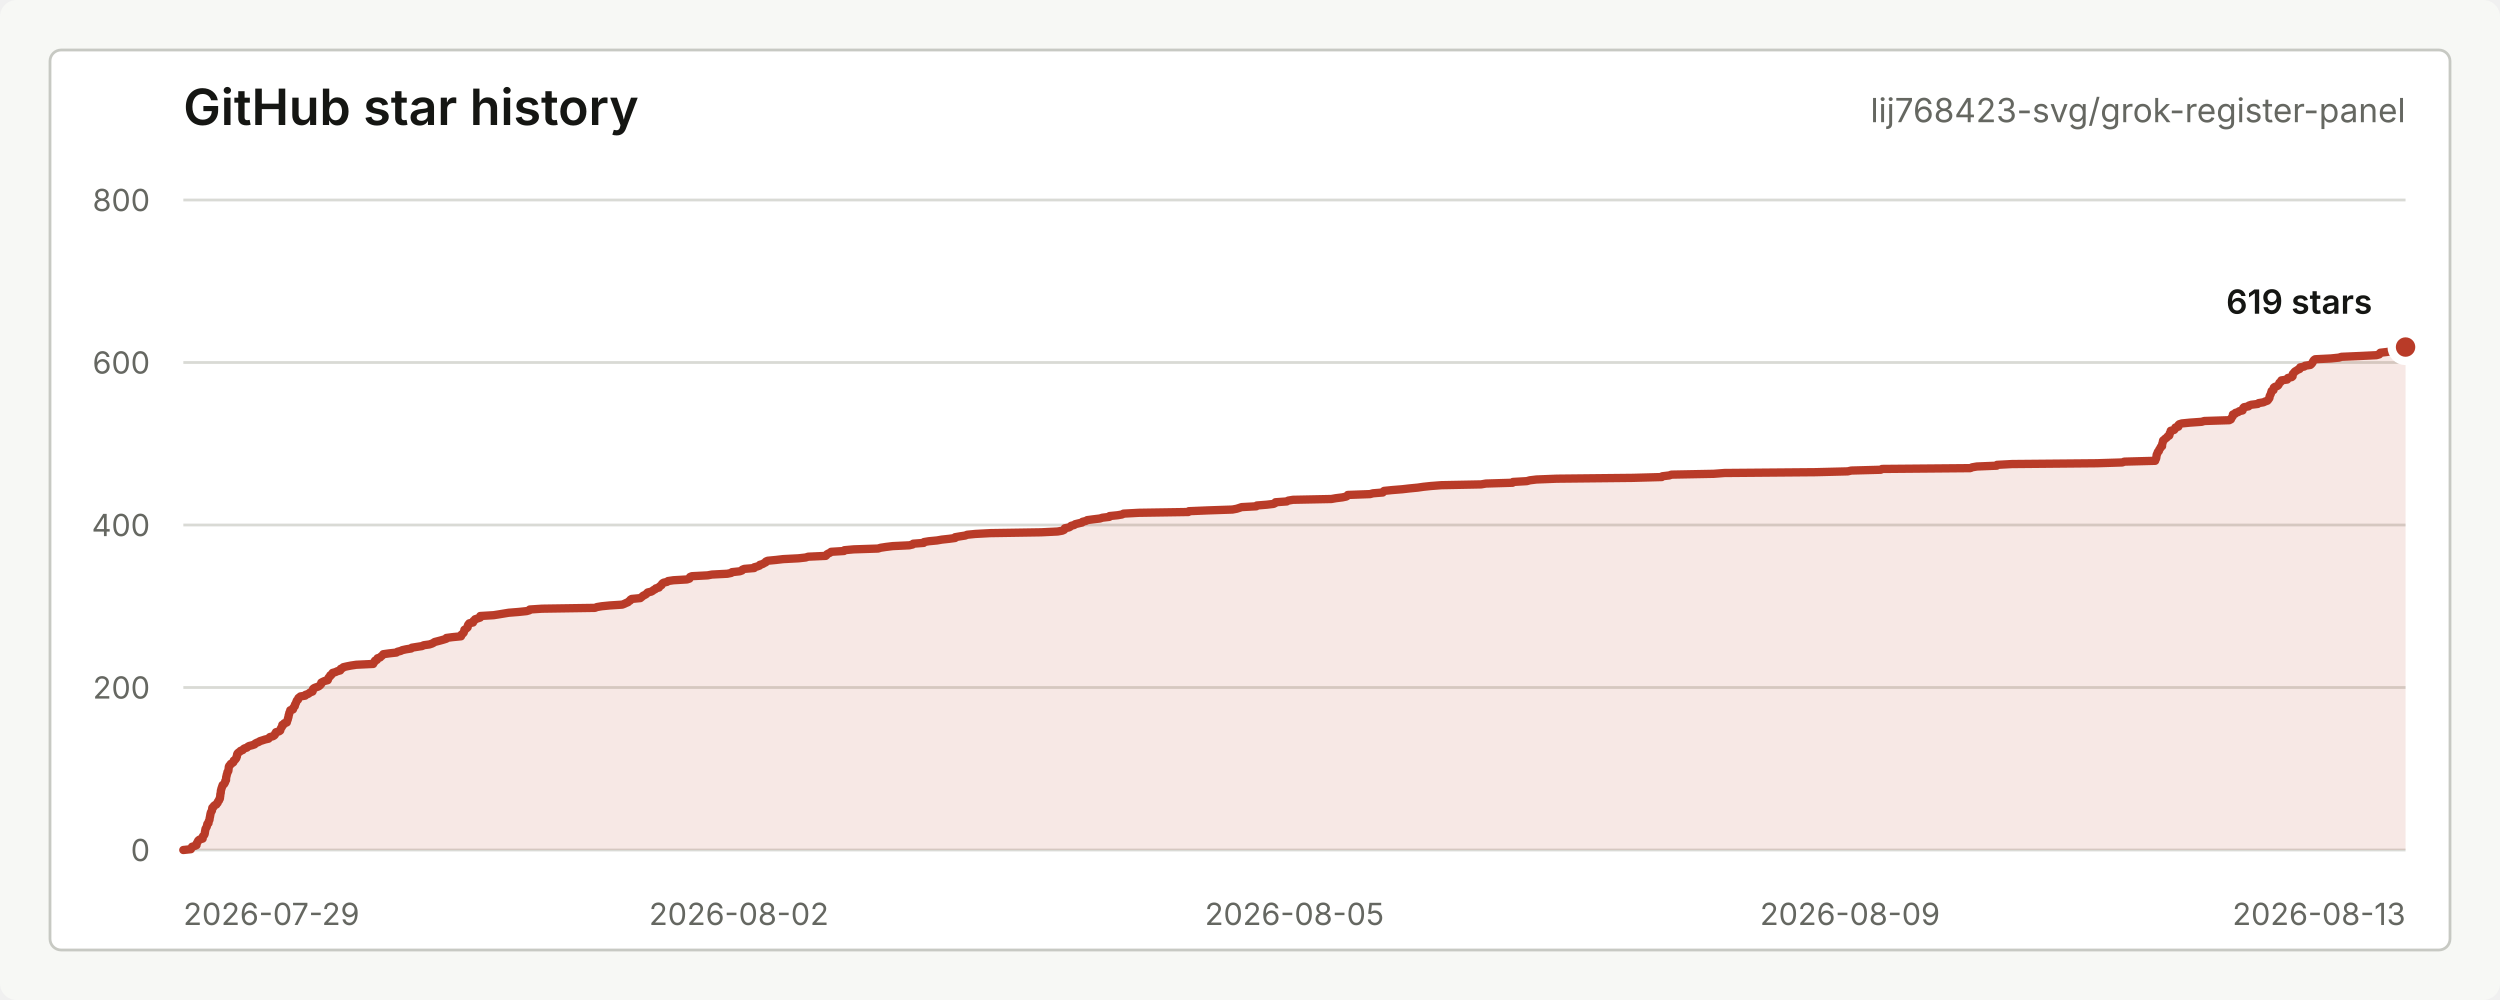
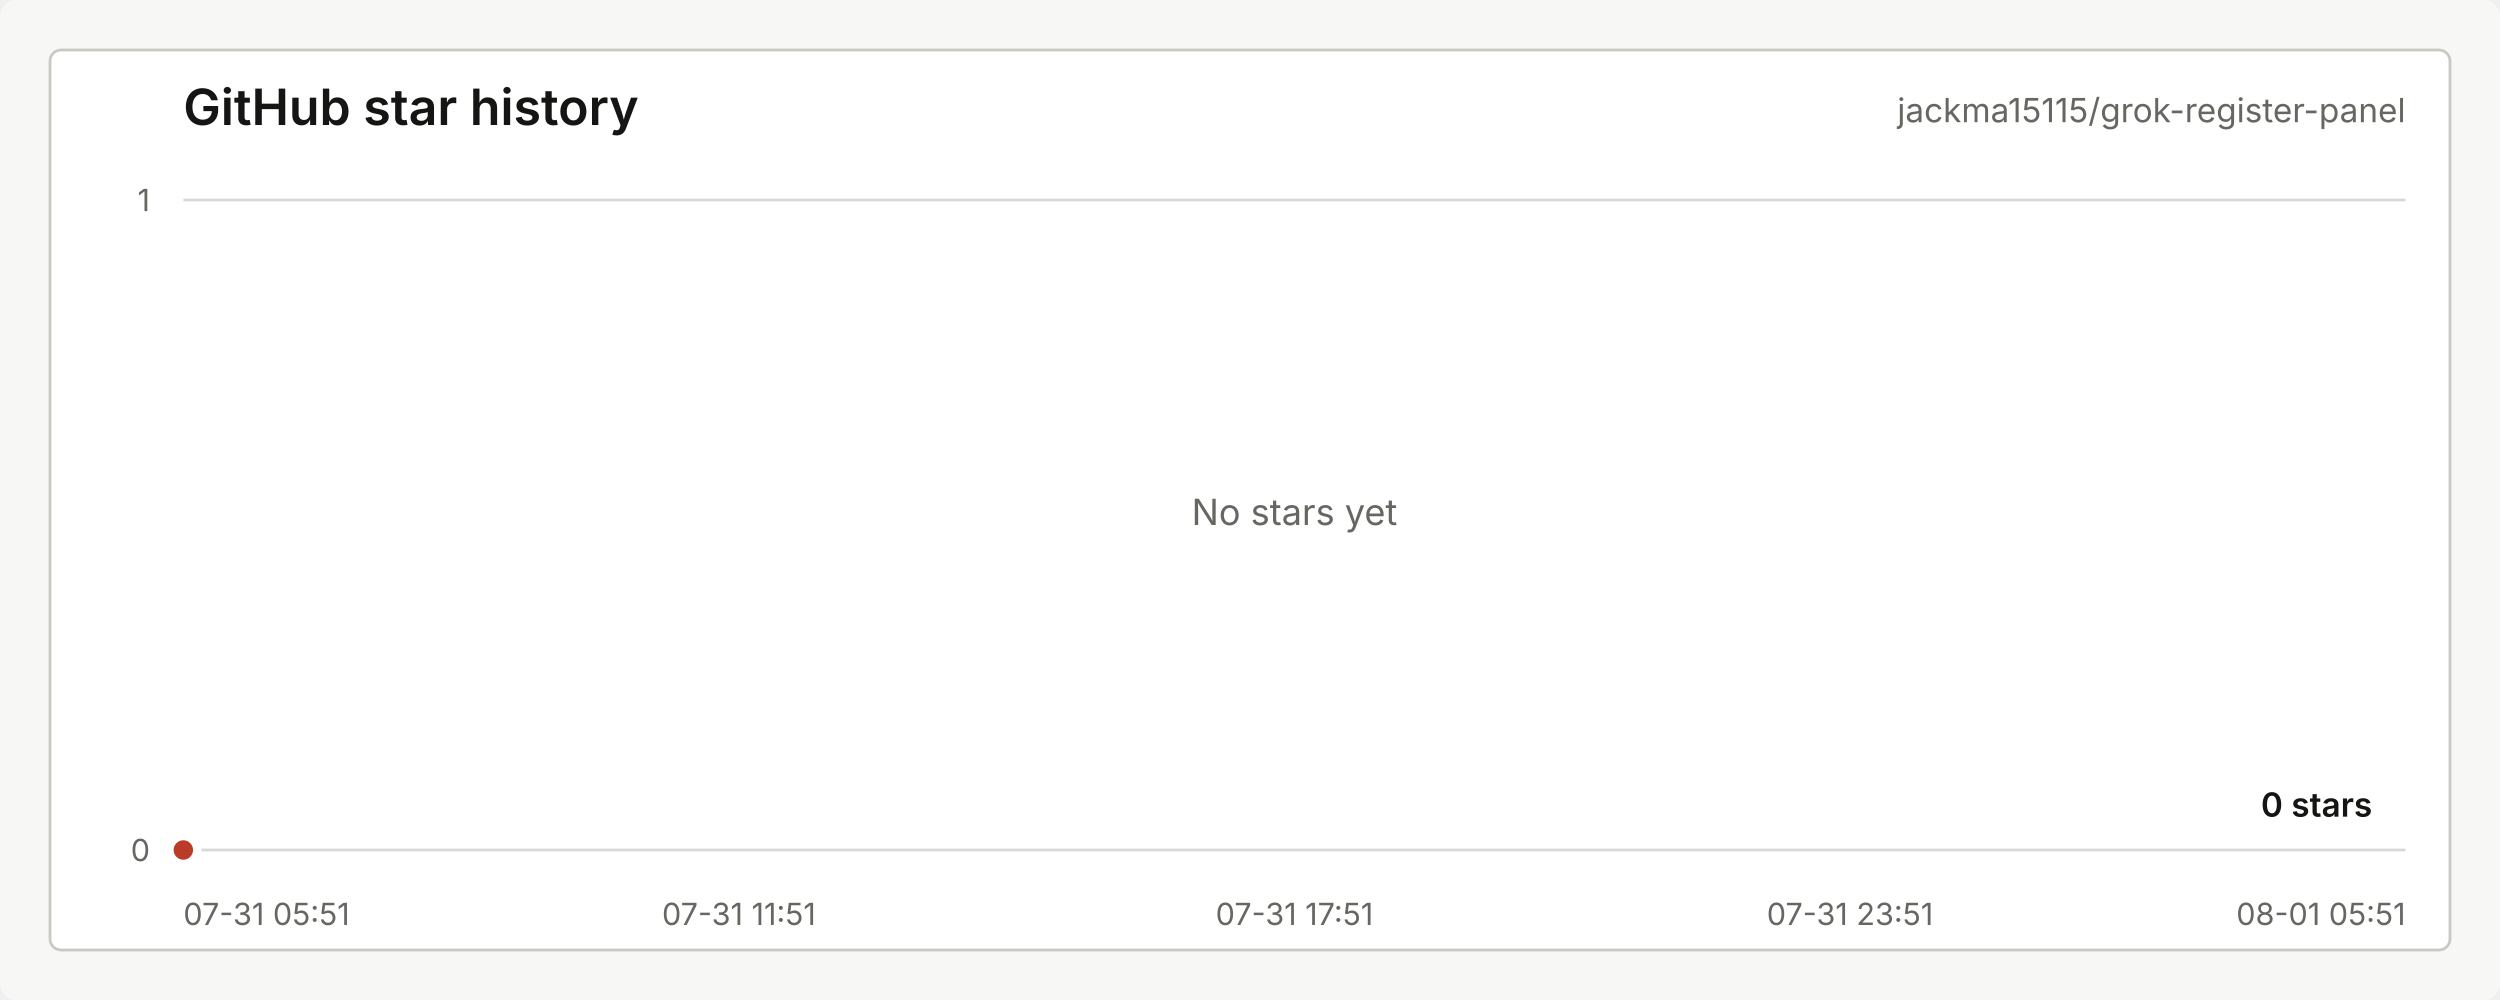
<svg xmlns="http://www.w3.org/2000/svg" width="900" height="360" viewBox="0 0 900 360" role="img" aria-labelledby="title desc">
  <style>
    text { font-family: -apple-system, BlinkMacSystemFont, "Segoe UI", sans-serif; letter-spacing: 0; }
    .title { fill: #151613; font-size: 18px; font-weight: 600; }
    .repo { fill: #656761; font-size: 12px; }
    .axis { fill: #656761; font-size: 11px; }
    .grid { stroke: #d9dad5; stroke-width: 1; }
    .line { fill: none; stroke: #b93b28; stroke-width: 3; stroke-linecap: round; stroke-linejoin: round; }
    .area { fill: #b93b28; fill-opacity: 0.12; }
    .dot { fill: #b93b28; stroke: #ffffff; stroke-width: 3; }
    .value { fill: #151613; font-size: 12px; font-weight: 600; }
    .empty { fill: #656761; font-size: 13px; }
  </style>
  <rect width="900" height="360" rx="6" fill="#f7f8f5" />
  <rect x="18" y="18" width="864" height="324" rx="4" fill="#ffffff" stroke="#c7c9c3" />
  <text class="title" x="66" y="45">GitHub star history</text>
-   <text class="repo" x="866" y="44" text-anchor="end">lij768423-svg/grok-register-panel</text>
+   <text class="repo" x="866" y="44" text-anchor="end">jackma15115/grok-register-panel</text>
  <line class="grid" x1="66" y1="306.00" x2="866" y2="306.00" />
-   <line class="grid" x1="66" y1="247.50" x2="866" y2="247.50" />
-   <line class="grid" x1="66" y1="189.00" x2="866" y2="189.00" />
-   <line class="grid" x1="66" y1="130.50" x2="866" y2="130.50" />
  <line class="grid" x1="66" y1="72.00" x2="866" y2="72.00" />
  <text class="axis" x="54" y="310.00" text-anchor="end">0</text>
-   <text class="axis" x="54" y="251.50" text-anchor="end">200</text>
-   <text class="axis" x="54" y="193.00" text-anchor="end">400</text>
-   <text class="axis" x="54" y="134.50" text-anchor="end">600</text>
-   <text class="axis" x="54" y="76.00" text-anchor="end">800</text>
-   <text class="axis" x="66.00" y="333" text-anchor="start">2026-07-29</text>
-   <text class="axis" x="266.00" y="333" text-anchor="middle">2026-08-02</text>
-   <text class="axis" x="466.00" y="333" text-anchor="middle">2026-08-05</text>
-   <text class="axis" x="666.00" y="333" text-anchor="middle">2026-08-09</text>
-   <text class="axis" x="866.00" y="333" text-anchor="end">2026-08-13</text>
-   <path class="area" d="M 66.00 306.00 L 68.72 305.71 L 68.85 305.42 L 68.99 305.12 L 69.15 304.83 L 70.13 304.54 L 70.75 304.25 L 70.75 303.95 L 70.79 303.66 L 70.99 303.37 L 71.16 303.07 L 71.25 302.78 L 71.50 302.49 L 71.92 302.20 L 72.95 301.90 L 72.97 301.61 L 73.01 301.32 L 73.08 301.03 L 73.40 300.74 L 73.60 300.44 L 73.69 300.15 L 73.75 299.86 L 73.77 299.56 L 73.84 299.27 L 73.87 298.98 L 73.94 298.69 L 73.98 298.39 L 74.17 298.10 L 74.32 297.81 L 74.48 297.52 L 74.51 297.23 L 74.59 296.93 L 74.63 296.64 L 75.05 296.35 L 75.06 296.06 L 75.10 295.76 L 75.25 295.47 L 75.41 295.18 L 75.44 294.88 L 75.47 294.59 L 75.53 294.30 L 75.61 294.01 L 75.64 293.71 L 75.72 293.42 L 75.73 293.13 L 75.83 292.84 L 75.88 292.55 L 76.02 292.25 L 76.25 291.96 L 76.34 291.67 L 76.35 291.38 L 76.38 291.08 L 76.44 290.79 L 76.88 290.50 L 76.95 290.20 L 77.25 289.91 L 77.89 289.62 L 77.98 289.33 L 78.34 289.04 L 78.38 288.74 L 78.53 288.45 L 78.84 288.16 L 78.86 287.87 L 79.12 287.57 L 79.19 287.28 L 79.20 286.99 L 79.26 286.69 L 79.30 286.40 L 79.31 286.11 L 79.34 285.82 L 79.46 285.52 L 79.48 285.23 L 79.50 284.94 L 79.52 284.65 L 79.60 284.36 L 79.69 284.06 L 79.74 283.77 L 79.90 283.48 L 79.95 283.19 L 80.07 282.89 L 80.16 282.60 L 80.63 282.31 L 80.82 282.01 L 80.98 281.72 L 81.08 281.43 L 81.09 281.14 L 81.37 280.85 L 81.37 280.55 L 81.39 280.26 L 81.41 279.97 L 81.43 279.68 L 81.57 279.38 L 81.60 279.09 L 81.65 278.80 L 81.79 278.50 L 81.85 278.21 L 81.89 277.92 L 82.17 277.63 L 82.24 277.33 L 82.26 277.04 L 82.30 276.75 L 82.34 276.46 L 82.36 276.17 L 82.43 275.87 L 82.62 275.58 L 82.96 275.29 L 83.07 275.00 L 83.63 274.70 L 84.00 274.41 L 84.13 274.12 L 84.15 273.82 L 84.63 273.53 L 84.84 273.24 L 85.06 272.95 L 85.07 272.65 L 85.28 272.36 L 85.31 272.07 L 85.33 271.78 L 85.38 271.49 L 85.56 271.19 L 85.88 270.90 L 86.33 270.61 L 86.59 270.31 L 87.38 270.02 L 87.59 269.73 L 87.96 269.44 L 88.89 269.14 L 89.18 268.85 L 89.68 268.56 L 90.81 268.27 L 91.65 267.98 L 91.87 267.68 L 92.43 267.39 L 93.16 267.10 L 93.57 266.81 L 94.54 266.51 L 95.40 266.22 L 96.67 265.93 L 96.87 265.63 L 97.16 265.34 L 98.24 265.05 L 98.74 264.76 L 98.98 264.47 L 99.00 264.17 L 99.26 263.88 L 99.35 263.59 L 100.47 263.30 L 100.88 263.00 L 100.92 262.71 L 101.05 262.42 L 101.15 262.12 L 101.38 261.83 L 101.57 261.54 L 101.60 261.25 L 101.63 260.95 L 102.31 260.66 L 102.34 260.37 L 103.25 260.08 L 103.31 259.78 L 103.41 259.49 L 103.51 259.20 L 103.64 258.91 L 103.67 258.62 L 103.76 258.32 L 103.89 258.03 L 103.89 257.74 L 103.94 257.44 L 104.06 257.15 L 104.12 256.86 L 104.17 256.57 L 104.40 256.27 L 104.47 255.98 L 104.49 255.69 L 105.45 255.40 L 105.56 255.10 L 105.59 254.81 L 105.81 254.52 L 106.12 254.23 L 106.19 253.94 L 106.20 253.64 L 106.40 253.35 L 106.54 253.06 L 106.65 252.76 L 106.76 252.47 L 106.87 252.18 L 107.28 251.89 L 107.40 251.59 L 107.43 251.30 L 107.82 251.01 L 108.16 250.72 L 109.86 250.43 L 110.00 250.13 L 110.87 249.84 L 111.29 249.55 L 111.70 249.25 L 112.50 248.96 L 112.62 248.67 L 112.64 248.38 L 112.67 248.09 L 112.94 247.79 L 113.57 247.50 L 114.46 247.21 L 114.98 246.91 L 115.26 246.62 L 115.57 246.33 L 115.60 246.04 L 115.67 245.75 L 116.21 245.45 L 116.85 245.16 L 117.97 244.87 L 118.12 244.57 L 118.15 244.28 L 118.27 243.99 L 118.54 243.70 L 118.88 243.41 L 118.90 243.11 L 119.42 242.82 L 119.54 242.53 L 119.76 242.23 L 120.81 241.94 L 121.38 241.65 L 122.47 241.36 L 122.67 241.06 L 122.67 240.77 L 123.38 240.48 L 123.59 240.19 L 124.84 239.90 L 126.36 239.60 L 128.29 239.31 L 134.34 239.02 L 134.49 238.73 L 134.60 238.43 L 134.95 238.14 L 134.99 237.85 L 135.68 237.56 L 135.86 237.26 L 135.92 236.97 L 136.84 236.68 L 137.11 236.38 L 137.49 236.09 L 137.76 235.80 L 137.99 235.51 L 140.04 235.22 L 142.72 234.92 L 143.07 234.63 L 144.24 234.34 L 144.83 234.05 L 146.19 233.75 L 148.02 233.46 L 148.26 233.17 L 150.07 232.88 L 152.00 232.58 L 152.49 232.29 L 154.58 232.00 L 155.49 231.70 L 156.06 231.41 L 156.45 231.12 L 157.60 230.83 L 158.73 230.53 L 159.74 230.24 L 160.66 229.95 L 160.71 229.66 L 162.88 229.37 L 165.96 229.07 L 166.07 228.78 L 166.09 228.49 L 166.47 228.19 L 166.84 227.90 L 166.99 227.61 L 167.04 227.32 L 167.17 227.02 L 167.18 226.73 L 167.66 226.44 L 168.01 226.15 L 168.34 225.85 L 168.40 225.56 L 168.41 225.27 L 168.49 224.98 L 168.71 224.69 L 168.95 224.39 L 170.28 224.10 L 170.28 223.81 L 170.46 223.51 L 170.92 223.22 L 171.03 222.93 L 171.94 222.64 L 172.83 222.34 L 172.86 222.05 L 172.90 221.76 L 177.70 221.47 L 179.55 221.18 L 181.37 220.88 L 183.12 220.59 L 186.73 220.30 L 189.58 220.00 L 190.58 219.71 L 190.72 219.42 L 195.12 219.13 L 214.18 218.83 L 214.90 218.54 L 216.62 218.25 L 219.51 217.96 L 224.00 217.67 L 224.77 217.37 L 225.38 217.08 L 226.09 216.79 L 226.32 216.50 L 226.86 216.20 L 226.95 215.91 L 227.38 215.62 L 230.51 215.32 L 230.86 215.03 L 231.24 214.74 L 231.54 214.45 L 232.17 214.16 L 232.66 213.86 L 232.88 213.57 L 233.18 213.28 L 234.44 212.99 L 234.96 212.69 L 235.29 212.40 L 235.91 212.11 L 236.12 211.81 L 237.22 211.52 L 237.33 211.23 L 237.70 210.94 L 238.15 210.65 L 238.22 210.35 L 238.47 210.06 L 238.86 209.77 L 240.14 209.48 L 240.50 209.18 L 242.43 208.89 L 247.32 208.60 L 248.19 208.31 L 248.23 208.01 L 248.40 207.72 L 249.06 207.43 L 254.75 207.13 L 256.30 206.84 L 261.83 206.55 L 263.24 206.26 L 263.51 205.97 L 266.31 205.67 L 267.11 205.38 L 267.24 205.09 L 267.94 204.80 L 271.49 204.50 L 271.53 204.21 L 272.64 203.92 L 273.45 203.62 L 273.56 203.33 L 274.58 203.04 L 275.02 202.75 L 275.66 202.45 L 275.72 202.16 L 276.36 201.87 L 279.37 201.58 L 281.94 201.28 L 287.49 200.99 L 290.05 200.70 L 290.95 200.41 L 297.24 200.12 L 297.59 199.82 L 297.73 199.53 L 298.26 199.24 L 298.92 198.94 L 299.19 198.65 L 303.84 198.36 L 303.99 198.07 L 307.35 197.77 L 316.10 197.48 L 317.03 197.19 L 318.93 196.90 L 321.38 196.60 L 327.35 196.31 L 328.56 196.02 L 328.76 195.73 L 332.53 195.44 L 332.64 195.14 L 334.36 194.85 L 337.35 194.56 L 339.05 194.26 L 341.70 193.97 L 343.84 193.68 L 343.85 193.39 L 345.60 193.09 L 347.47 192.80 L 348.20 192.51 L 351.09 192.22 L 356.43 191.93 L 374.80 191.63 L 380.75 191.34 L 382.39 191.05 L 383.08 190.75 L 383.25 190.46 L 383.34 190.17 L 384.80 189.88 L 385.33 189.58 L 385.61 189.29 L 386.72 189.00 L 387.06 188.71 L 388.24 188.42 L 389.53 188.12 L 389.73 187.83 L 390.95 187.54 L 391.38 187.25 L 393.60 186.95 L 395.98 186.66 L 396.88 186.37 L 399.35 186.08 L 399.45 185.78 L 402.32 185.49 L 404.01 185.20 L 404.44 184.91 L 409.94 184.61 L 427.81 184.32 L 427.98 184.03 L 434.88 183.74 L 443.66 183.44 L 445.20 183.15 L 446.11 182.86 L 446.99 182.56 L 452.26 182.27 L 452.45 181.98 L 456.05 181.69 L 458.49 181.40 L 459.10 181.10 L 459.17 180.81 L 463.25 180.52 L 463.67 180.23 L 465.48 179.93 L 479.30 179.64 L 480.93 179.35 L 483.23 179.06 L 484.67 178.76 L 485.08 178.47 L 485.20 178.18 L 493.21 177.88 L 494.29 177.59 L 497.80 177.30 L 497.92 177.01 L 498.28 176.72 L 501.22 176.42 L 504.82 176.13 L 507.34 175.84 L 510.42 175.54 L 512.39 175.25 L 515.13 174.96 L 518.89 174.67 L 533.20 174.38 L 534.94 174.08 L 544.52 173.79 L 544.68 173.50 L 549.66 173.21 L 550.74 172.91 L 553.12 172.62 L 560.43 172.33 L 587.79 172.03 L 598.23 171.74 L 598.46 171.45 L 600.92 171.16 L 601.72 170.87 L 616.96 170.57 L 620.79 170.28 L 653.55 169.99 L 665.18 169.69 L 666.46 169.40 L 677.06 169.11 L 677.54 168.82 L 709.33 168.53 L 709.97 168.23 L 711.68 167.94 L 718.81 167.65 L 718.92 167.35 L 724.28 167.06 L 754.85 166.77 L 764.05 166.48 L 764.71 166.19 L 775.85 165.89 L 775.90 165.60 L 776.07 165.31 L 776.22 165.01 L 776.26 164.72 L 776.30 164.43 L 776.36 164.14 L 776.38 163.84 L 776.46 163.55 L 776.66 163.26 L 776.73 162.97 L 776.83 162.67 L 777.20 162.38 L 777.25 162.09 L 777.35 161.80 L 777.62 161.50 L 777.77 161.21 L 777.87 160.92 L 778.34 160.63 L 778.35 160.33 L 778.36 160.04 L 778.42 159.75 L 778.52 159.46 L 778.61 159.17 L 778.65 158.87 L 778.72 158.58 L 779.13 158.29 L 779.36 158.00 L 779.80 157.70 L 780.14 157.41 L 780.33 157.12 L 780.90 156.83 L 781.04 156.53 L 781.05 156.24 L 781.12 155.95 L 781.36 155.66 L 781.40 155.36 L 781.47 155.07 L 782.67 154.78 L 782.94 154.49 L 783.09 154.19 L 783.14 153.90 L 784.21 153.61 L 784.22 153.31 L 784.23 153.02 L 784.53 152.73 L 785.46 152.44 L 788.36 152.15 L 792.59 151.85 L 793.56 151.56 L 802.54 151.27 L 803.12 150.97 L 803.23 150.68 L 803.39 150.39 L 803.59 150.10 L 803.80 149.81 L 803.83 149.51 L 803.84 149.22 L 804.67 148.93 L 804.78 148.63 L 805.77 148.34 L 806.08 148.05 L 807.33 147.76 L 807.33 147.47 L 807.56 147.17 L 807.56 146.88 L 807.85 146.59 L 809.48 146.29 L 809.61 146.00 L 810.48 145.71 L 812.79 145.42 L 813.11 145.12 L 814.84 144.83 L 815.44 144.54 L 816.26 144.25 L 816.52 143.96 L 816.72 143.66 L 816.95 143.37 L 817.04 143.08 L 817.05 142.78 L 817.12 142.49 L 817.30 142.20 L 817.43 141.91 L 817.54 141.62 L 817.61 141.32 L 817.72 141.03 L 817.79 140.74 L 818.45 140.44 L 818.49 140.15 L 818.50 139.86 L 818.56 139.57 L 818.89 139.28 L 819.83 138.98 L 820.18 138.69 L 820.34 138.40 L 820.48 138.10 L 820.58 137.81 L 821.03 137.52 L 821.14 137.23 L 821.30 136.94 L 823.38 136.64 L 823.41 136.35 L 823.64 136.06 L 825.00 135.76 L 825.33 135.47 L 825.33 135.18 L 825.34 134.89 L 825.43 134.59 L 825.75 134.30 L 825.95 134.01 L 826.21 133.72 L 826.74 133.42 L 827.16 133.13 L 827.86 132.84 L 827.87 132.55 L 828.05 132.25 L 829.52 131.96 L 829.79 131.67 L 831.71 131.38 L 832.08 131.08 L 832.30 130.79 L 832.55 130.50 L 832.64 130.21 L 832.82 129.92 L 833.03 129.62 L 833.46 129.33 L 839.14 129.04 L 841.98 128.75 L 842.96 128.45 L 849.57 128.16 L 855.49 127.87 L 856.52 127.58 L 856.65 127.28 L 856.91 126.99 L 859.35 126.70 L 860.86 126.41 L 861.26 126.11 L 863.16 125.82 L 863.83 125.53 L 865.24 125.24 L 866.00 124.94 L 866.00 306 L 66.00 306 Z" />
-   <path class="line" d="M 66.00 306.00 L 68.72 305.71 L 68.85 305.42 L 68.99 305.12 L 69.15 304.83 L 70.13 304.54 L 70.75 304.25 L 70.75 303.95 L 70.79 303.66 L 70.99 303.37 L 71.16 303.07 L 71.25 302.78 L 71.50 302.49 L 71.92 302.20 L 72.95 301.90 L 72.97 301.61 L 73.01 301.32 L 73.08 301.03 L 73.40 300.74 L 73.60 300.44 L 73.69 300.15 L 73.75 299.86 L 73.77 299.56 L 73.84 299.27 L 73.87 298.98 L 73.94 298.69 L 73.98 298.39 L 74.17 298.10 L 74.32 297.81 L 74.48 297.52 L 74.51 297.23 L 74.59 296.93 L 74.63 296.64 L 75.05 296.35 L 75.06 296.06 L 75.10 295.76 L 75.25 295.47 L 75.41 295.18 L 75.44 294.88 L 75.47 294.59 L 75.53 294.30 L 75.61 294.01 L 75.64 293.71 L 75.72 293.42 L 75.73 293.13 L 75.83 292.84 L 75.88 292.55 L 76.02 292.25 L 76.25 291.96 L 76.34 291.67 L 76.35 291.38 L 76.38 291.08 L 76.44 290.79 L 76.88 290.50 L 76.95 290.20 L 77.25 289.91 L 77.89 289.62 L 77.98 289.33 L 78.34 289.04 L 78.38 288.74 L 78.53 288.45 L 78.84 288.16 L 78.86 287.87 L 79.12 287.57 L 79.19 287.28 L 79.20 286.99 L 79.26 286.69 L 79.30 286.40 L 79.31 286.11 L 79.34 285.82 L 79.46 285.52 L 79.48 285.23 L 79.50 284.94 L 79.52 284.65 L 79.60 284.36 L 79.69 284.06 L 79.74 283.77 L 79.90 283.48 L 79.95 283.19 L 80.07 282.89 L 80.16 282.60 L 80.63 282.31 L 80.82 282.01 L 80.98 281.72 L 81.08 281.43 L 81.09 281.14 L 81.37 280.85 L 81.37 280.55 L 81.39 280.26 L 81.41 279.97 L 81.43 279.68 L 81.57 279.38 L 81.60 279.09 L 81.65 278.80 L 81.79 278.50 L 81.85 278.21 L 81.89 277.92 L 82.17 277.63 L 82.24 277.33 L 82.26 277.04 L 82.30 276.75 L 82.34 276.46 L 82.36 276.17 L 82.43 275.87 L 82.62 275.58 L 82.96 275.29 L 83.07 275.00 L 83.63 274.70 L 84.00 274.41 L 84.13 274.12 L 84.15 273.82 L 84.63 273.53 L 84.84 273.24 L 85.06 272.95 L 85.07 272.65 L 85.28 272.36 L 85.31 272.07 L 85.33 271.78 L 85.38 271.49 L 85.56 271.19 L 85.88 270.90 L 86.33 270.61 L 86.59 270.31 L 87.38 270.02 L 87.59 269.73 L 87.96 269.44 L 88.89 269.14 L 89.18 268.85 L 89.68 268.56 L 90.81 268.27 L 91.65 267.98 L 91.87 267.68 L 92.43 267.39 L 93.16 267.10 L 93.57 266.81 L 94.54 266.51 L 95.40 266.22 L 96.67 265.93 L 96.87 265.63 L 97.16 265.34 L 98.24 265.05 L 98.74 264.76 L 98.98 264.47 L 99.00 264.17 L 99.26 263.88 L 99.35 263.59 L 100.47 263.30 L 100.88 263.00 L 100.92 262.71 L 101.05 262.42 L 101.15 262.12 L 101.38 261.83 L 101.57 261.54 L 101.60 261.25 L 101.63 260.95 L 102.31 260.66 L 102.34 260.37 L 103.25 260.08 L 103.31 259.78 L 103.41 259.49 L 103.51 259.20 L 103.64 258.91 L 103.67 258.62 L 103.76 258.32 L 103.89 258.03 L 103.89 257.74 L 103.94 257.44 L 104.06 257.15 L 104.12 256.86 L 104.17 256.57 L 104.40 256.27 L 104.47 255.98 L 104.49 255.69 L 105.45 255.40 L 105.56 255.10 L 105.59 254.81 L 105.81 254.52 L 106.12 254.23 L 106.19 253.94 L 106.20 253.64 L 106.40 253.35 L 106.54 253.06 L 106.65 252.76 L 106.76 252.47 L 106.87 252.18 L 107.28 251.89 L 107.40 251.59 L 107.43 251.30 L 107.82 251.01 L 108.16 250.72 L 109.86 250.43 L 110.00 250.13 L 110.87 249.84 L 111.29 249.55 L 111.70 249.25 L 112.50 248.96 L 112.62 248.67 L 112.64 248.38 L 112.67 248.09 L 112.94 247.79 L 113.57 247.50 L 114.46 247.21 L 114.98 246.91 L 115.26 246.62 L 115.57 246.33 L 115.60 246.04 L 115.67 245.75 L 116.21 245.45 L 116.85 245.16 L 117.97 244.87 L 118.12 244.57 L 118.15 244.28 L 118.27 243.99 L 118.54 243.70 L 118.88 243.41 L 118.90 243.11 L 119.42 242.82 L 119.54 242.53 L 119.76 242.23 L 120.81 241.94 L 121.38 241.65 L 122.47 241.36 L 122.67 241.06 L 122.67 240.77 L 123.38 240.48 L 123.59 240.19 L 124.84 239.90 L 126.36 239.60 L 128.29 239.31 L 134.34 239.02 L 134.49 238.73 L 134.60 238.43 L 134.95 238.14 L 134.99 237.85 L 135.68 237.56 L 135.86 237.26 L 135.92 236.97 L 136.84 236.68 L 137.11 236.38 L 137.49 236.09 L 137.76 235.80 L 137.99 235.51 L 140.04 235.22 L 142.72 234.92 L 143.07 234.63 L 144.24 234.34 L 144.83 234.05 L 146.19 233.75 L 148.02 233.46 L 148.26 233.17 L 150.07 232.88 L 152.00 232.58 L 152.49 232.29 L 154.58 232.00 L 155.49 231.70 L 156.06 231.41 L 156.45 231.12 L 157.60 230.83 L 158.73 230.53 L 159.74 230.24 L 160.66 229.95 L 160.71 229.66 L 162.88 229.37 L 165.96 229.07 L 166.07 228.78 L 166.09 228.49 L 166.47 228.19 L 166.84 227.90 L 166.99 227.61 L 167.04 227.32 L 167.17 227.02 L 167.18 226.73 L 167.66 226.44 L 168.01 226.15 L 168.34 225.85 L 168.40 225.56 L 168.41 225.27 L 168.49 224.98 L 168.71 224.69 L 168.95 224.39 L 170.28 224.10 L 170.28 223.81 L 170.46 223.51 L 170.92 223.22 L 171.03 222.93 L 171.94 222.64 L 172.83 222.34 L 172.86 222.05 L 172.90 221.76 L 177.70 221.47 L 179.55 221.18 L 181.37 220.88 L 183.12 220.59 L 186.73 220.30 L 189.58 220.00 L 190.58 219.71 L 190.72 219.42 L 195.12 219.13 L 214.18 218.83 L 214.90 218.54 L 216.62 218.25 L 219.51 217.96 L 224.00 217.67 L 224.77 217.37 L 225.38 217.08 L 226.09 216.79 L 226.32 216.50 L 226.86 216.20 L 226.95 215.91 L 227.38 215.62 L 230.51 215.32 L 230.86 215.03 L 231.24 214.74 L 231.54 214.45 L 232.17 214.16 L 232.66 213.86 L 232.88 213.57 L 233.18 213.28 L 234.44 212.99 L 234.96 212.69 L 235.29 212.40 L 235.91 212.11 L 236.12 211.81 L 237.22 211.52 L 237.33 211.23 L 237.70 210.94 L 238.15 210.65 L 238.22 210.35 L 238.47 210.06 L 238.86 209.77 L 240.14 209.48 L 240.50 209.18 L 242.43 208.89 L 247.32 208.60 L 248.19 208.31 L 248.23 208.01 L 248.40 207.72 L 249.06 207.43 L 254.75 207.13 L 256.30 206.84 L 261.83 206.55 L 263.24 206.26 L 263.51 205.97 L 266.31 205.67 L 267.11 205.38 L 267.24 205.09 L 267.94 204.80 L 271.49 204.50 L 271.53 204.21 L 272.64 203.92 L 273.45 203.62 L 273.56 203.33 L 274.58 203.04 L 275.02 202.75 L 275.66 202.45 L 275.72 202.16 L 276.36 201.87 L 279.37 201.58 L 281.94 201.28 L 287.49 200.99 L 290.05 200.70 L 290.95 200.41 L 297.24 200.12 L 297.59 199.82 L 297.73 199.53 L 298.26 199.24 L 298.92 198.94 L 299.19 198.65 L 303.84 198.36 L 303.99 198.07 L 307.35 197.77 L 316.10 197.48 L 317.03 197.19 L 318.93 196.90 L 321.38 196.60 L 327.35 196.31 L 328.56 196.02 L 328.76 195.73 L 332.53 195.44 L 332.64 195.14 L 334.36 194.85 L 337.35 194.56 L 339.05 194.26 L 341.70 193.97 L 343.84 193.68 L 343.85 193.39 L 345.60 193.09 L 347.47 192.80 L 348.20 192.51 L 351.09 192.22 L 356.43 191.93 L 374.80 191.63 L 380.75 191.34 L 382.39 191.05 L 383.08 190.75 L 383.25 190.46 L 383.34 190.17 L 384.80 189.88 L 385.33 189.58 L 385.61 189.29 L 386.72 189.00 L 387.06 188.71 L 388.24 188.42 L 389.53 188.12 L 389.73 187.83 L 390.95 187.54 L 391.38 187.25 L 393.60 186.95 L 395.98 186.66 L 396.88 186.37 L 399.35 186.08 L 399.45 185.78 L 402.32 185.49 L 404.01 185.20 L 404.44 184.91 L 409.94 184.61 L 427.81 184.32 L 427.98 184.03 L 434.88 183.74 L 443.66 183.44 L 445.20 183.15 L 446.11 182.86 L 446.99 182.56 L 452.26 182.27 L 452.45 181.98 L 456.05 181.69 L 458.49 181.40 L 459.10 181.10 L 459.17 180.81 L 463.25 180.52 L 463.67 180.23 L 465.48 179.93 L 479.30 179.64 L 480.93 179.35 L 483.23 179.06 L 484.67 178.76 L 485.08 178.47 L 485.20 178.18 L 493.21 177.88 L 494.29 177.59 L 497.80 177.30 L 497.92 177.01 L 498.28 176.72 L 501.22 176.42 L 504.82 176.13 L 507.34 175.84 L 510.42 175.54 L 512.39 175.25 L 515.13 174.96 L 518.89 174.67 L 533.20 174.38 L 534.94 174.08 L 544.52 173.79 L 544.68 173.50 L 549.66 173.21 L 550.74 172.91 L 553.12 172.62 L 560.43 172.33 L 587.79 172.03 L 598.23 171.74 L 598.46 171.45 L 600.92 171.16 L 601.72 170.87 L 616.96 170.57 L 620.79 170.28 L 653.55 169.99 L 665.18 169.69 L 666.46 169.40 L 677.06 169.11 L 677.54 168.82 L 709.33 168.53 L 709.97 168.23 L 711.68 167.94 L 718.81 167.65 L 718.92 167.35 L 724.28 167.06 L 754.85 166.77 L 764.05 166.48 L 764.71 166.19 L 775.85 165.89 L 775.90 165.60 L 776.07 165.31 L 776.22 165.01 L 776.26 164.72 L 776.30 164.43 L 776.36 164.14 L 776.38 163.84 L 776.46 163.55 L 776.66 163.26 L 776.73 162.97 L 776.83 162.67 L 777.20 162.38 L 777.25 162.09 L 777.35 161.80 L 777.62 161.50 L 777.77 161.21 L 777.87 160.92 L 778.34 160.63 L 778.35 160.33 L 778.36 160.04 L 778.42 159.75 L 778.52 159.46 L 778.61 159.17 L 778.65 158.87 L 778.72 158.58 L 779.13 158.29 L 779.36 158.00 L 779.80 157.70 L 780.14 157.41 L 780.33 157.12 L 780.90 156.83 L 781.04 156.53 L 781.05 156.24 L 781.12 155.95 L 781.36 155.66 L 781.40 155.36 L 781.47 155.07 L 782.67 154.78 L 782.94 154.49 L 783.09 154.19 L 783.14 153.90 L 784.21 153.61 L 784.22 153.31 L 784.23 153.02 L 784.53 152.73 L 785.46 152.44 L 788.36 152.15 L 792.59 151.85 L 793.56 151.56 L 802.54 151.27 L 803.12 150.97 L 803.23 150.68 L 803.39 150.39 L 803.59 150.10 L 803.80 149.81 L 803.83 149.51 L 803.84 149.22 L 804.67 148.93 L 804.78 148.63 L 805.77 148.34 L 806.08 148.05 L 807.33 147.76 L 807.33 147.47 L 807.56 147.17 L 807.56 146.88 L 807.85 146.59 L 809.48 146.29 L 809.61 146.00 L 810.48 145.71 L 812.79 145.42 L 813.11 145.12 L 814.84 144.83 L 815.44 144.54 L 816.26 144.25 L 816.52 143.96 L 816.72 143.66 L 816.95 143.37 L 817.04 143.08 L 817.05 142.78 L 817.12 142.49 L 817.30 142.20 L 817.43 141.91 L 817.54 141.62 L 817.61 141.32 L 817.72 141.03 L 817.79 140.74 L 818.45 140.44 L 818.49 140.15 L 818.50 139.86 L 818.56 139.57 L 818.89 139.28 L 819.83 138.98 L 820.18 138.69 L 820.34 138.40 L 820.48 138.10 L 820.58 137.81 L 821.03 137.52 L 821.14 137.23 L 821.30 136.94 L 823.38 136.64 L 823.41 136.35 L 823.64 136.06 L 825.00 135.76 L 825.33 135.47 L 825.33 135.18 L 825.34 134.89 L 825.43 134.59 L 825.75 134.30 L 825.95 134.01 L 826.21 133.72 L 826.74 133.42 L 827.16 133.13 L 827.86 132.84 L 827.87 132.55 L 828.05 132.25 L 829.52 131.96 L 829.79 131.67 L 831.71 131.38 L 832.08 131.08 L 832.30 130.79 L 832.55 130.50 L 832.64 130.21 L 832.82 129.92 L 833.03 129.62 L 833.46 129.33 L 839.14 129.04 L 841.98 128.75 L 842.96 128.45 L 849.57 128.16 L 855.49 127.87 L 856.52 127.58 L 856.65 127.28 L 856.91 126.99 L 859.35 126.70 L 860.86 126.41 L 861.26 126.11 L 863.16 125.82 L 863.83 125.53 L 865.24 125.24 L 866.00 124.94" />
-   <circle class="dot" cx="866.00" cy="124.94" r="5" />
-   <text class="value" x="854" y="112.94" text-anchor="end">619 stars</text>
+   <text class="axis" x="54" y="76.00" text-anchor="end">1</text>
+   <text class="axis" x="66.00" y="333" text-anchor="start">07-31 05:51</text>
+   <text class="axis" x="266.00" y="333" text-anchor="middle">07-31 11:51</text>
+   <text class="axis" x="466.00" y="333" text-anchor="middle">07-31 17:51</text>
+   <text class="axis" x="666.00" y="333" text-anchor="middle">07-31 23:51</text>
+   <text class="axis" x="866.00" y="333" text-anchor="end">08-01 05:51</text>
+   <path class="area" d="M 66.00 306.00 L 66.00 306 L 66.00 306 Z" />
+   <path class="line" d="M 66.00 306.00" />
+   <circle class="dot" cx="66.00" cy="306.00" r="5" />
+   <text class="value" x="854" y="294.00" text-anchor="end">0 stars</text>
+   <text class="empty" x="466.00" y="189.00" text-anchor="middle">No stars yet</text>
</svg>
